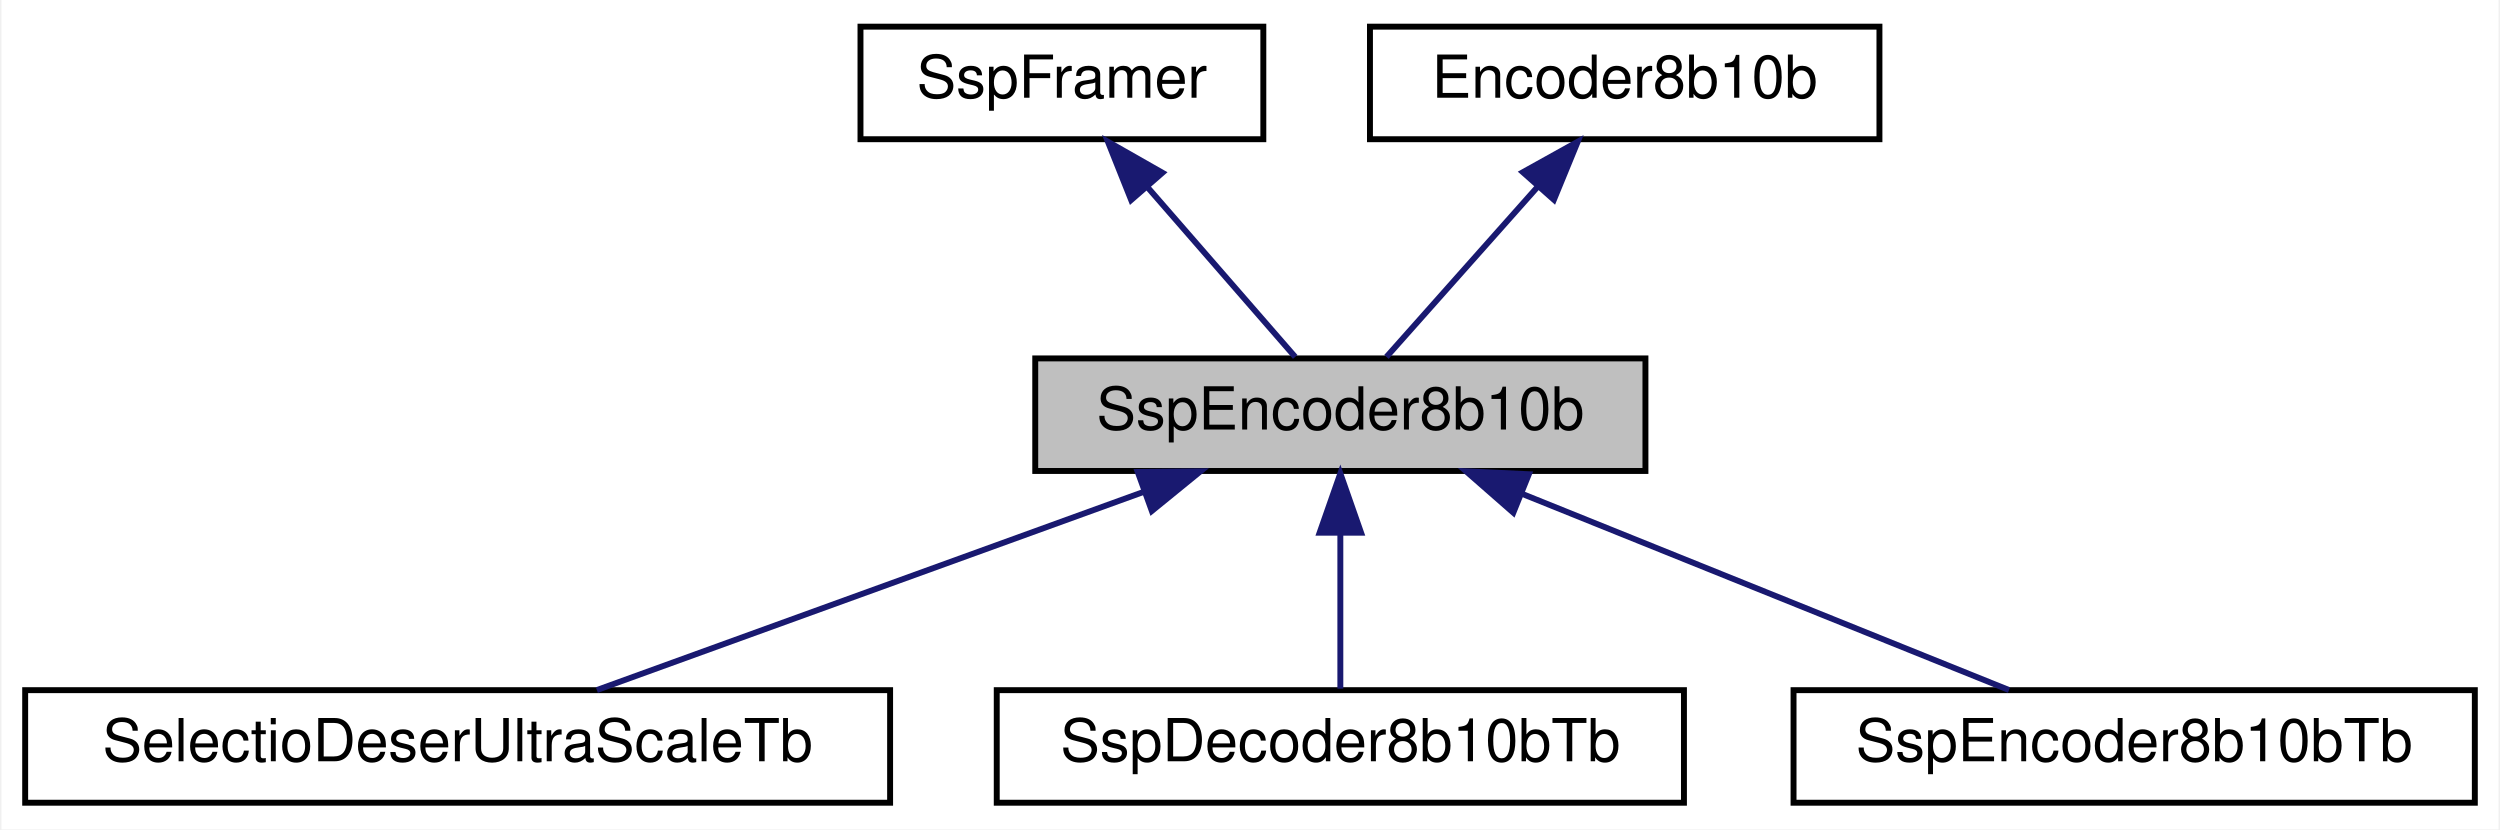
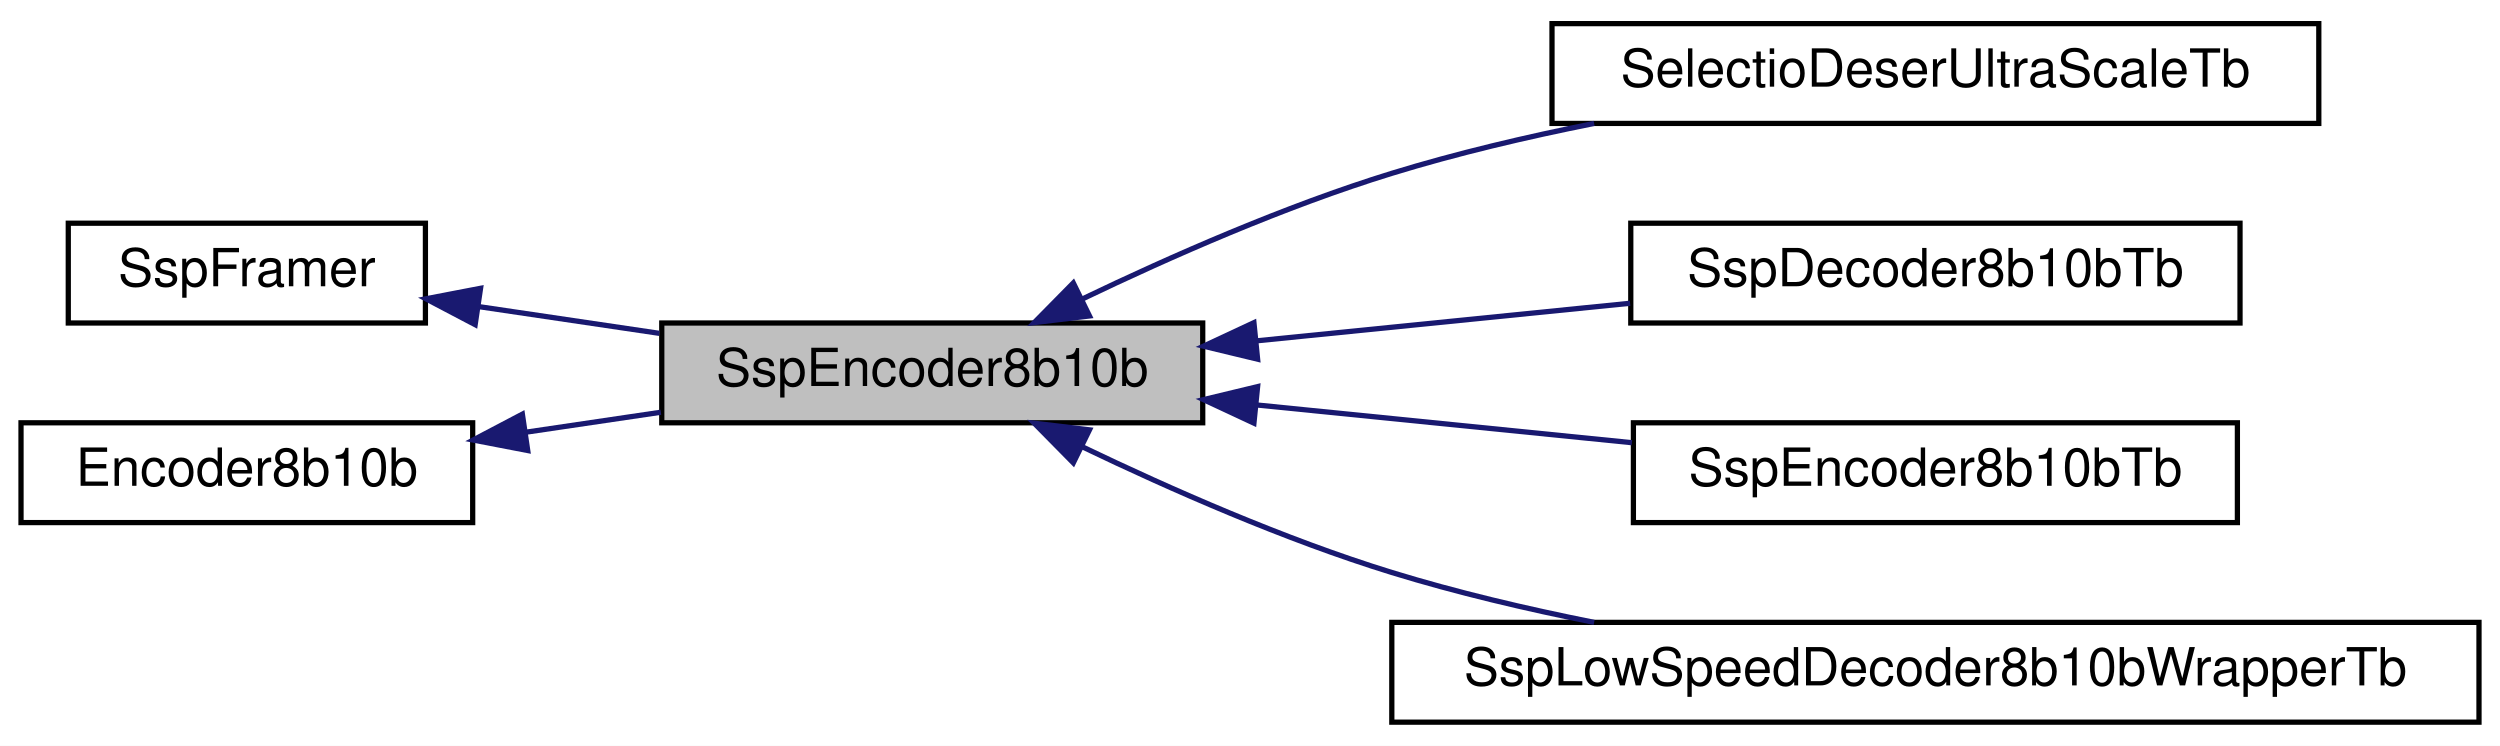
- <svg xmlns="http://www.w3.org/2000/svg" xmlns:xlink="http://www.w3.org/1999/xlink" width="422pt" height="140pt" viewBox="0.00 0.00 421.50 140.00">
-   <g id="graph0" class="graph" transform="scale(1 1) rotate(0) translate(4 136)">
-     <polygon fill="white" stroke="transparent" points="-4,4 -4,-136 417.5,-136 417.5,4 -4,4" />
+ <svg xmlns="http://www.w3.org/2000/svg" xmlns:xlink="http://www.w3.org/1999/xlink" width="476pt" height="142pt" viewBox="0.00 0.00 476.00 142.00">
+   <g id="graph0" class="graph" transform="scale(1 1) rotate(0) translate(4 138)">
+     <polygon fill="white" stroke="transparent" points="-4,4 -4,-138 472,-138 472,4 -4,4" />
    <g id="node1" class="node">
      <g id="a_node1">
        <a xlink:title=" ">
-           <polygon fill="#bfbfbf" stroke="black" points="170.5,-56.5 170.5,-75.5 273.5,-75.5 273.5,-56.5 170.5,-56.5" />
-           <text text-anchor="middle" x="222" y="-63.5" font-family="Helvetica,sans-Serif" font-size="10.00">SspEncoder8b10b</text>
+           <polygon fill="#bfbfbf" stroke="black" points="122,-57.5 122,-76.5 225,-76.5 225,-57.5 122,-57.5" />
+           <text text-anchor="middle" x="173.5" y="-64.5" font-family="Helvetica,sans-Serif" font-size="10.00">SspEncoder8b10b</text>
        </a>
      </g>
    </g>
    <g id="node4" class="node">
      <g id="a_node4">
        <a xlink:href="classSelectioDeserUltraScaleTb.html" target="_top" xlink:title=" ">
-           <polygon fill="white" stroke="black" points="0,-0.5 0,-19.5 146,-19.5 146,-0.5 0,-0.5" />
-           <text text-anchor="middle" x="73" y="-7.5" font-family="Helvetica,sans-Serif" font-size="10.00">SelectioDeserUltraScaleTb</text>
+           <polygon fill="white" stroke="black" points="291.5,-114.5 291.5,-133.5 437.5,-133.5 437.5,-114.5 291.5,-114.5" />
+           <text text-anchor="middle" x="364.5" y="-121.5" font-family="Helvetica,sans-Serif" font-size="10.00">SelectioDeserUltraScaleTb</text>
        </a>
      </g>
    </g>
    <g id="edge3" class="edge">
-       <path fill="none" stroke="midnightblue" d="M188.63,-52.91C160.62,-42.75 121.3,-28.51 96.5,-19.52" />
-       <polygon fill="midnightblue" stroke="midnightblue" points="187.8,-56.33 198.39,-56.44 190.18,-49.75 187.8,-56.33" />
+       <path fill="none" stroke="midnightblue" d="M202.09,-81.08C218.78,-89.09 240.69,-98.75 261,-105 273.28,-108.78 286.63,-111.93 299.52,-114.5" />
+       <polygon fill="midnightblue" stroke="midnightblue" points="203.44,-77.84 192.92,-76.58 200.36,-84.13 203.44,-77.84" />
    </g>
    <g id="node5" class="node">
      <g id="a_node5">
        <a xlink:href="classSspDecoder8b10bTb.html" target="_top" xlink:title=" ">
-           <polygon fill="white" stroke="black" points="164,-0.5 164,-19.5 280,-19.5 280,-0.5 164,-0.5" />
-           <text text-anchor="middle" x="222" y="-7.5" font-family="Helvetica,sans-Serif" font-size="10.00">SspDecoder8b10bTb</text>
+           <polygon fill="white" stroke="black" points="306.5,-76.5 306.5,-95.5 422.5,-95.5 422.5,-76.5 306.5,-76.5" />
+           <text text-anchor="middle" x="364.5" y="-83.5" font-family="Helvetica,sans-Serif" font-size="10.00">SspDecoder8b10bTb</text>
        </a>
      </g>
    </g>
    <g id="edge4" class="edge">
-       <path fill="none" stroke="midnightblue" d="M222,-45.8C222,-36.91 222,-26.78 222,-19.75" />
-       <polygon fill="midnightblue" stroke="midnightblue" points="218.5,-46.08 222,-56.08 225.5,-46.08 218.5,-46.08" />
+       <path fill="none" stroke="midnightblue" d="M235.38,-73.12C258.16,-75.41 283.94,-78 306.37,-80.26" />
+       <polygon fill="midnightblue" stroke="midnightblue" points="235.45,-69.61 225.15,-72.09 234.75,-76.57 235.45,-69.61" />
    </g>
    <g id="node6" class="node">
      <g id="a_node6">
        <a xlink:href="classSspEncoder8b10bTb.html" target="_top" xlink:title=" ">
-           <polygon fill="white" stroke="black" points="298.5,-0.5 298.5,-19.5 413.5,-19.5 413.5,-0.5 298.5,-0.5" />
-           <text text-anchor="middle" x="356" y="-7.5" font-family="Helvetica,sans-Serif" font-size="10.00">SspEncoder8b10bTb</text>
+           <polygon fill="white" stroke="black" points="307,-38.5 307,-57.5 422,-57.5 422,-38.5 307,-38.5" />
+           <text text-anchor="middle" x="364.5" y="-45.5" font-family="Helvetica,sans-Serif" font-size="10.00">SspEncoder8b10bTb</text>
        </a>
      </g>
    </g>
    <g id="edge5" class="edge">
-       <path fill="none" stroke="midnightblue" d="M252.68,-52.64C277.82,-42.5 312.75,-28.43 334.87,-19.52" />
-       <polygon fill="midnightblue" stroke="midnightblue" points="251.2,-49.46 243.23,-56.44 253.82,-55.95 251.2,-49.46" />
+       <path fill="none" stroke="midnightblue" d="M235.12,-60.91C258.08,-58.6 284.11,-55.98 306.71,-53.71" />
+       <polygon fill="midnightblue" stroke="midnightblue" points="234.75,-57.43 225.15,-61.91 235.45,-64.39 234.75,-57.43" />
+     </g>
+     <g id="node7" class="node">
+       <g id="a_node7">
+         <a xlink:href="classSspLowSpeedDecoder8b10bWrapperTb.html" target="_top" xlink:title=" ">
+           <polygon fill="white" stroke="black" points="261,-0.5 261,-19.5 468,-19.5 468,-0.5 261,-0.5" />
+           <text text-anchor="middle" x="364.5" y="-7.5" font-family="Helvetica,sans-Serif" font-size="10.00">SspLowSpeedDecoder8b10bWrapperTb</text>
+         </a>
+       </g>
+     </g>
+     <g id="edge6" class="edge">
+       <path fill="none" stroke="midnightblue" d="M202.09,-52.92C218.78,-44.91 240.69,-35.25 261,-29 273.28,-25.22 286.63,-22.07 299.52,-19.5" />
+       <polygon fill="midnightblue" stroke="midnightblue" points="200.36,-49.87 192.92,-57.42 203.44,-56.16 200.36,-49.87" />
    </g>
    <g id="node2" class="node">
      <g id="a_node2">
        <a xlink:href="classSspFramer.html" target="_top" xlink:title=" ">
-           <polygon fill="white" stroke="black" points="141,-112.5 141,-131.5 209,-131.5 209,-112.5 141,-112.5" />
-           <text text-anchor="middle" x="175" y="-119.5" font-family="Helvetica,sans-Serif" font-size="10.00">SspFramer</text>
+           <polygon fill="white" stroke="black" points="9,-76.5 9,-95.5 77,-95.5 77,-76.5 9,-76.5" />
+           <text text-anchor="middle" x="43" y="-83.5" font-family="Helvetica,sans-Serif" font-size="10.00">SspFramer</text>
        </a>
      </g>
    </g>
    <g id="edge1" class="edge">
-       <path fill="none" stroke="midnightblue" d="M189.42,-104.43C197.66,-94.97 207.65,-83.48 214.38,-75.75" />
-       <polygon fill="midnightblue" stroke="midnightblue" points="186.69,-102.24 182.76,-112.08 191.97,-106.84 186.69,-102.24" />
+       <path fill="none" stroke="midnightblue" d="M87.3,-79.6C98.3,-77.97 110.22,-76.21 121.55,-74.53" />
+       <polygon fill="midnightblue" stroke="midnightblue" points="86.47,-76.18 77.09,-81.11 87.5,-83.11 86.47,-76.18" />
    </g>
    <g id="node3" class="node">
      <g id="a_node3">
        <a xlink:href="classEncoder8b10b.html" target="_top" xlink:title=" ">
-           <polygon fill="white" stroke="black" points="227,-112.5 227,-131.5 313,-131.5 313,-112.5 227,-112.5" />
-           <text text-anchor="middle" x="270" y="-119.5" font-family="Helvetica,sans-Serif" font-size="10.00">Encoder8b10b</text>
+           <polygon fill="white" stroke="black" points="0,-38.5 0,-57.5 86,-57.5 86,-38.5 0,-38.5" />
+           <text text-anchor="middle" x="43" y="-45.5" font-family="Helvetica,sans-Serif" font-size="10.00">Encoder8b10b</text>
        </a>
      </g>
    </g>
    <g id="edge2" class="edge">
-       <path fill="none" stroke="midnightblue" d="M255.27,-104.43C246.86,-94.97 236.65,-83.48 229.78,-75.75" />
-       <polygon fill="midnightblue" stroke="midnightblue" points="252.81,-106.93 262.07,-112.08 258.05,-102.28 252.81,-106.93" />
+       <path fill="none" stroke="midnightblue" d="M96.2,-55.72C104.66,-56.97 113.4,-58.26 121.82,-59.51" />
+       <polygon fill="midnightblue" stroke="midnightblue" points="96.48,-52.22 86.08,-54.22 95.46,-59.15 96.48,-52.22" />
    </g>
  </g>
</svg>
